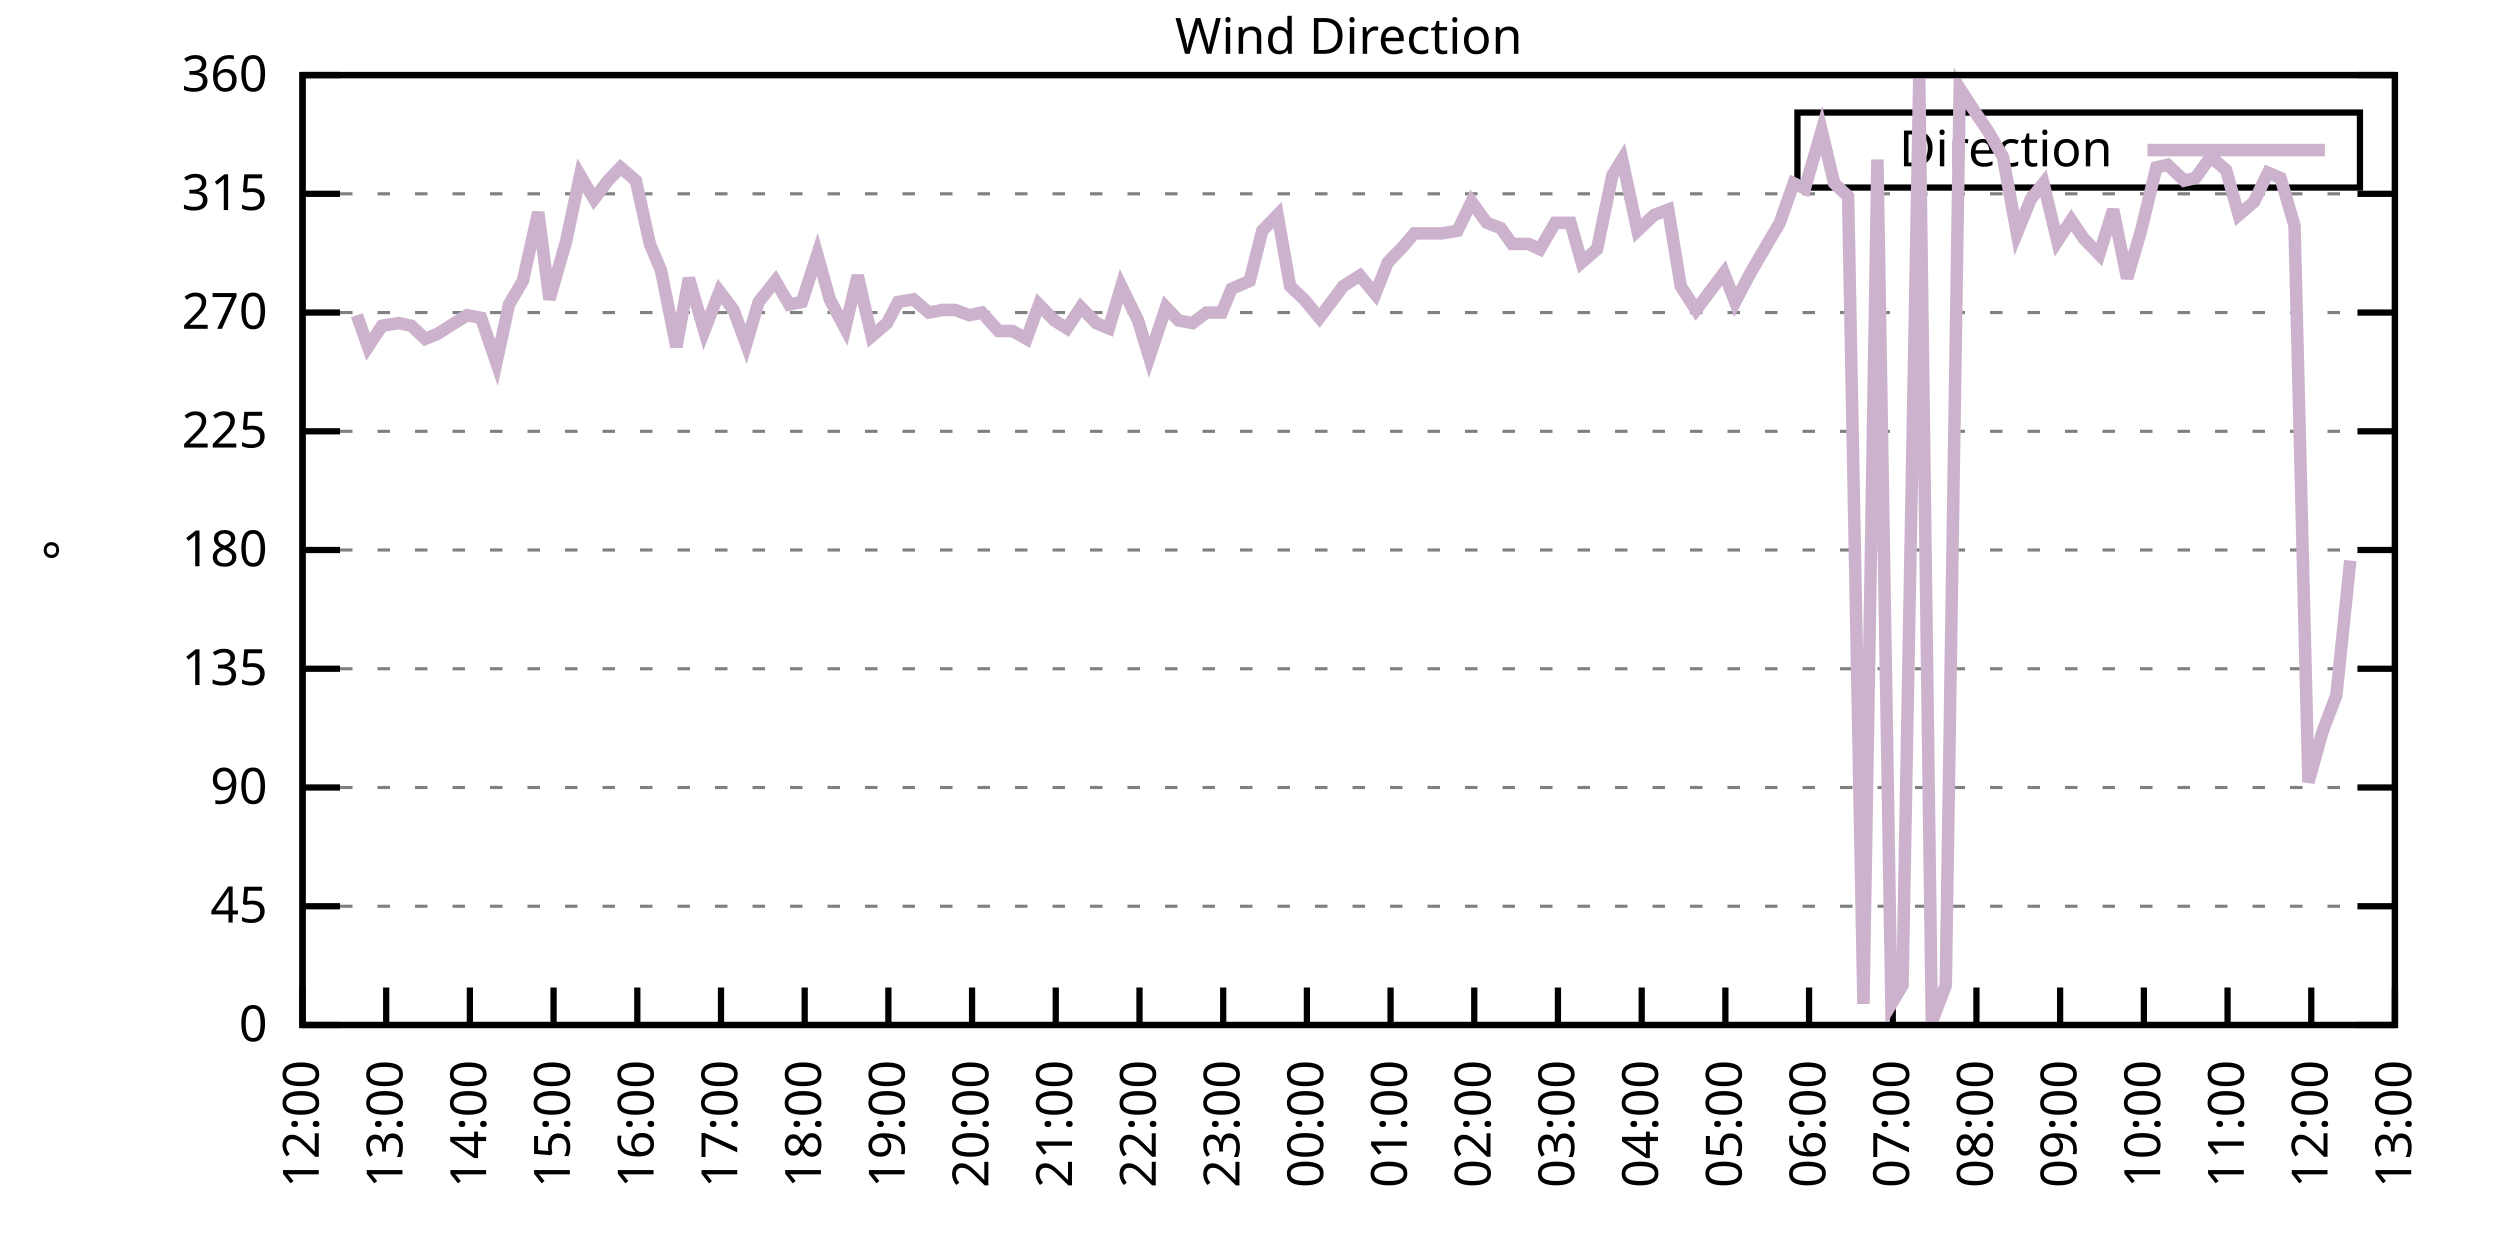
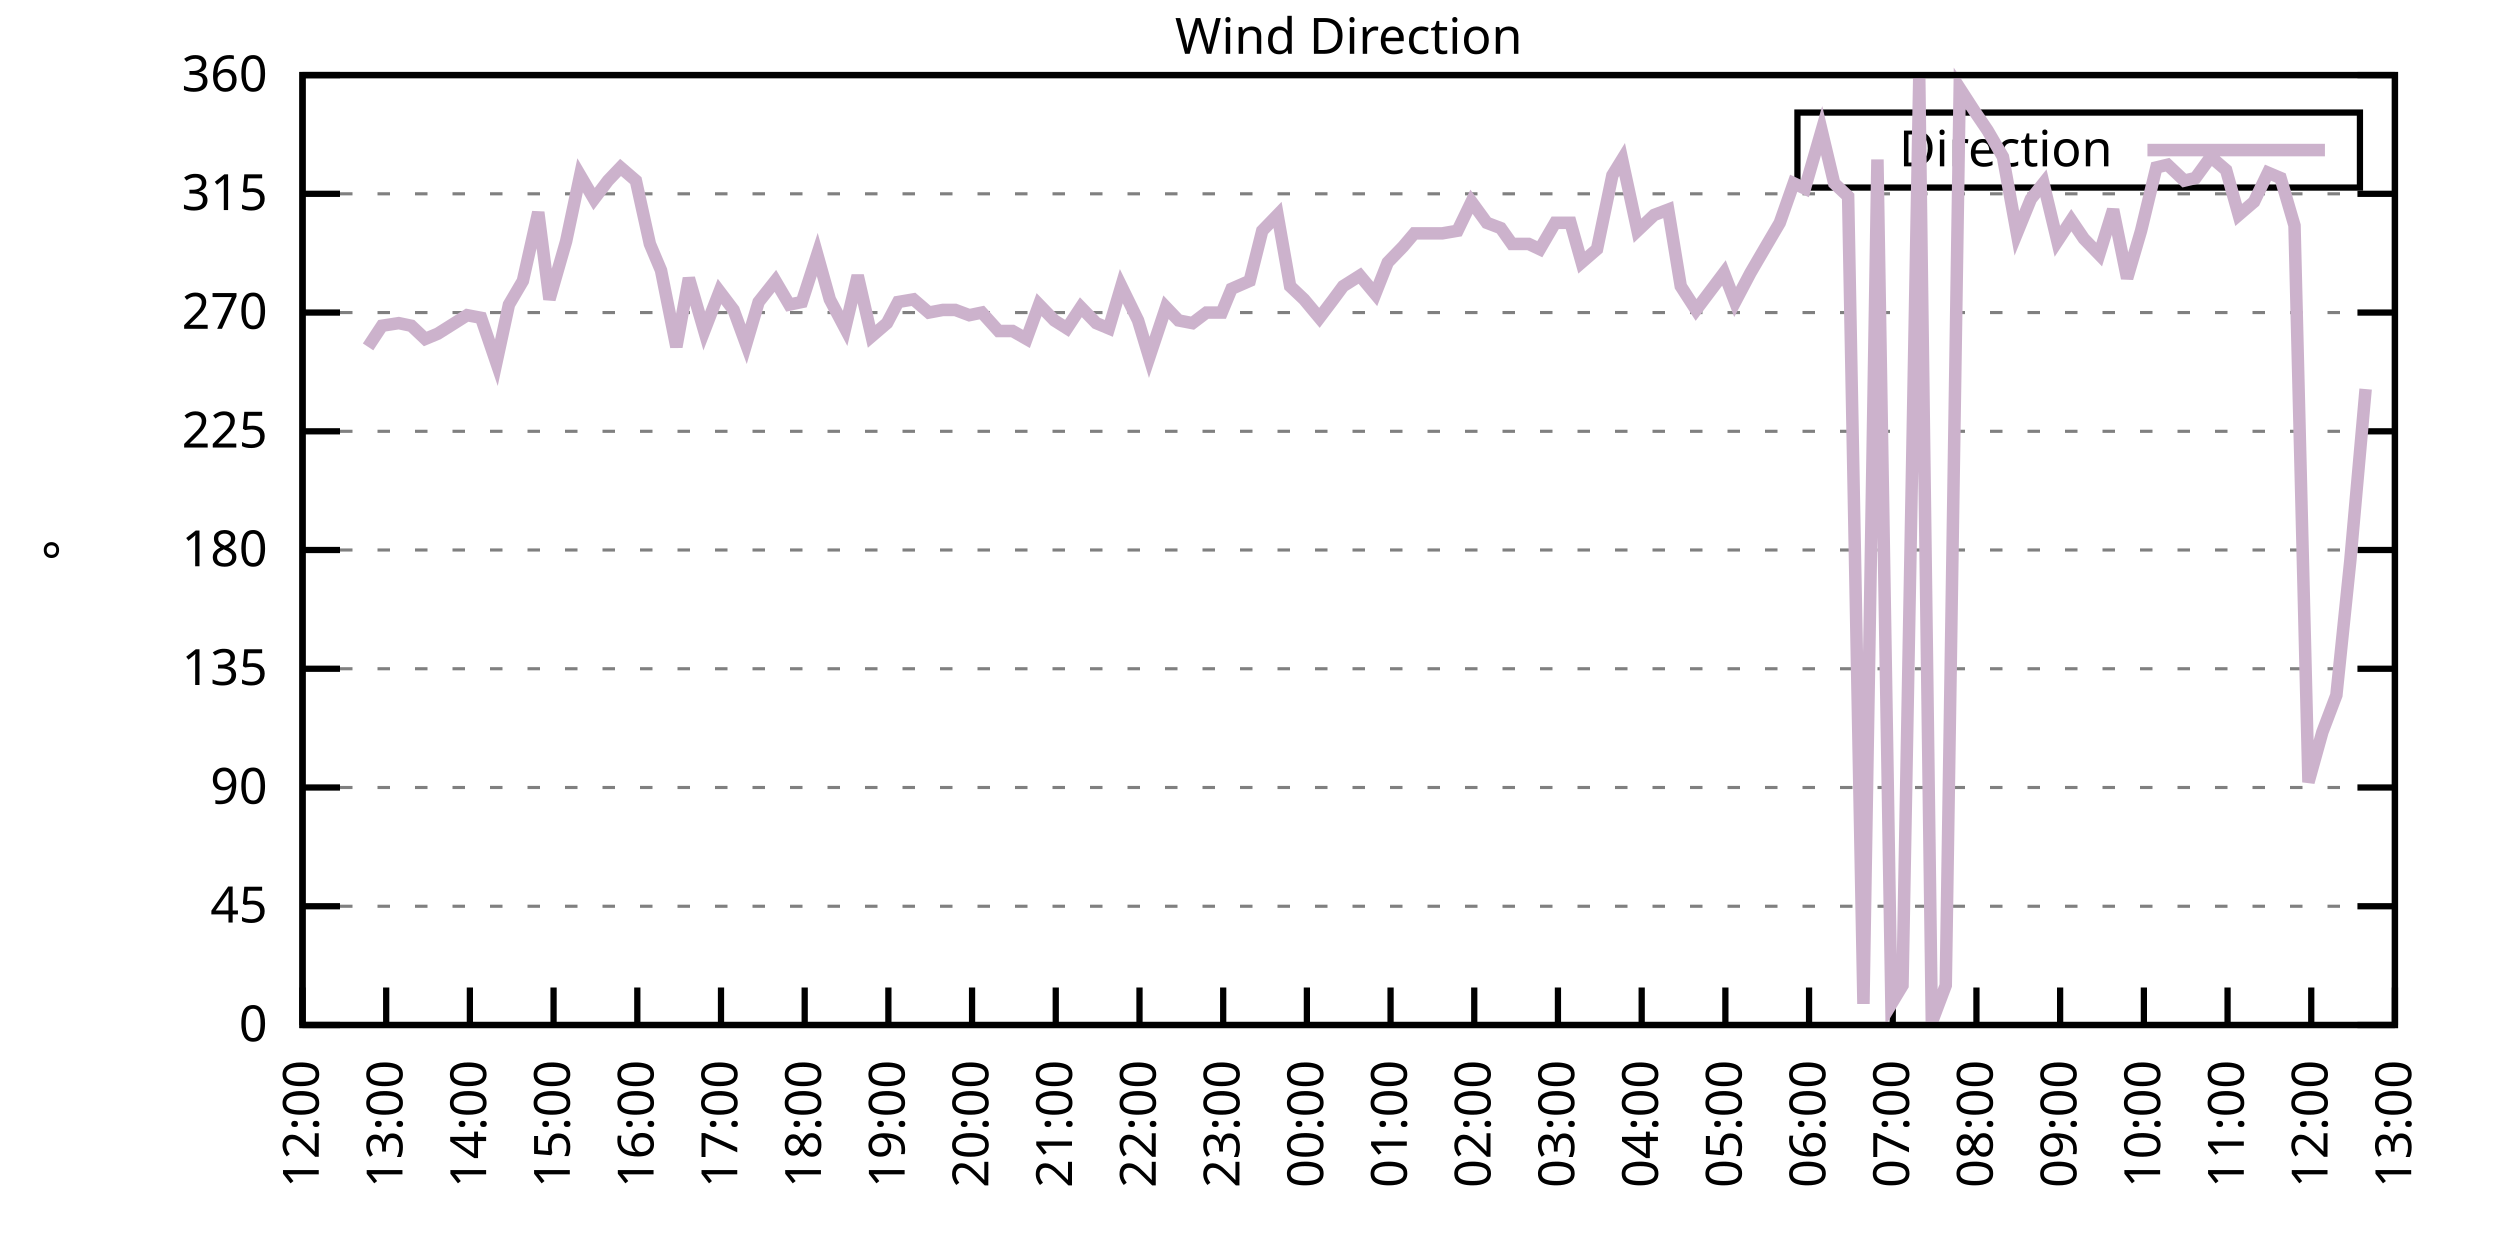
<svg xmlns="http://www.w3.org/2000/svg" xmlns:xlink="http://www.w3.org/1999/xlink" width="400" height="200" viewBox="0 0 400 200">
  <g id="gnuplot_canvas">
    <rect x="0" y="0" width="400" height="200" fill="none" />
    <defs>
      <circle id="gpDot" r="0.5" stroke-width="0.5" stroke="currentColor" />
      <path id="gpPt0" stroke-width="0.333" stroke="currentColor" d="M-1,0 h2 M0,-1 v2" />
      <path id="gpPt1" stroke-width="0.333" stroke="currentColor" d="M-1,-1 L1,1 M1,-1 L-1,1" />
      <path id="gpPt2" stroke-width="0.333" stroke="currentColor" d="M-1,0 L1,0 M0,-1 L0,1 M-1,-1 L1,1 M-1,1 L1,-1" />
      <rect id="gpPt3" stroke-width="0.333" stroke="currentColor" x="-1" y="-1" width="2" height="2" />
      <rect id="gpPt4" stroke-width="0.333" stroke="currentColor" fill="currentColor" x="-1" y="-1" width="2" height="2" />
      <circle id="gpPt5" stroke-width="0.333" stroke="currentColor" cx="0" cy="0" r="1" />
      <use xlink:href="#gpPt5" id="gpPt6" fill="currentColor" stroke="none" />
      <path id="gpPt7" stroke-width="0.333" stroke="currentColor" d="M0,-1.33 L-1.33,0.67 L1.33,0.67 z" />
      <use xlink:href="#gpPt7" id="gpPt8" fill="currentColor" stroke="none" />
      <use xlink:href="#gpPt7" id="gpPt9" stroke="currentColor" transform="rotate(180)" />
      <use xlink:href="#gpPt9" id="gpPt10" fill="currentColor" stroke="none" />
      <use xlink:href="#gpPt3" id="gpPt11" stroke="currentColor" transform="rotate(45)" />
      <use xlink:href="#gpPt11" id="gpPt12" fill="currentColor" stroke="none" />
      <path id="gpPt13" stroke-width="0.333" stroke="currentColor" d="M0,1.330 L1.265,0.411 L0.782,-1.067 L-0.782,-1.076 L-1.265,0.411 z" />
      <use xlink:href="#gpPt13" id="gpPt14" fill="currentColor" stroke="none" />
      <filter id="textbox" filterUnits="objectBoundingBox" x="0" y="0" height="1" width="1">
        <feFlood flood-color="white" flood-opacity="1" result="bgnd" />
        <feComposite in="SourceGraphic" in2="bgnd" operator="atop" />
      </filter>
      <filter id="greybox" filterUnits="objectBoundingBox" x="0" y="0" height="1" width="1">
        <feFlood flood-color="lightgrey" flood-opacity="1" result="grey" />
        <feComposite in="SourceGraphic" in2="grey" operator="atop" />
      </filter>
    </defs>
    <g fill="none" color="white" stroke="currentColor" stroke-width="1.00" stroke-linecap="butt" stroke-linejoin="miter">
</g>
    <g fill="none" color="black" stroke="currentColor" stroke-width="1.00" stroke-linecap="butt" stroke-linejoin="miter">
      <g stroke="none" shape-rendering="crispEdges">
        <polygon fill="rgb(255, 255, 255)" points="48.40,164.00 383.18,164.00 383.18,12.02 48.40,12.02 " />
      </g>
    </g>
    <g fill="none" color="black" stroke="currentColor" stroke-width="1.00" stroke-linecap="butt" stroke-linejoin="miter">
</g>
    <g fill="none" color="black" stroke="black" stroke-width="0.50" stroke-linecap="butt" stroke-linejoin="miter">
</g>
    <g fill="none" color="gray" stroke="currentColor" stroke-width="0.50" stroke-linecap="butt" stroke-linejoin="miter">
      <path stroke="gray" stroke-dasharray="2,4" class="gridline" d="M48.40,164.00 L383.19,164.00  " />
    </g>
    <g fill="none" color="gray" stroke="gray" stroke-width="1.00" stroke-linecap="butt" stroke-linejoin="miter">
</g>
    <g fill="none" color="black" stroke="currentColor" stroke-width="1.00" stroke-linecap="butt" stroke-linejoin="miter">
      <path stroke="black" d="M48.40,164.00 L54.40,164.00 M383.19,164.00 L377.19,164.00  " />
      <g transform="translate(42.80,166.60)" stroke="none" fill="black" font-family="Sans" font-size="8.00" text-anchor="end">
        <text>
          <tspan font-family="Sans"> 0</tspan>
        </text>
      </g>
    </g>
    <g fill="none" color="black" stroke="currentColor" stroke-width="1.00" stroke-linecap="butt" stroke-linejoin="miter">
</g>
    <g fill="none" color="black" stroke="black" stroke-width="0.50" stroke-linecap="butt" stroke-linejoin="miter">
</g>
    <g fill="none" color="gray" stroke="currentColor" stroke-width="0.50" stroke-linecap="butt" stroke-linejoin="miter">
      <path stroke="gray" stroke-dasharray="2,4" class="gridline" d="M48.40,145.00 L383.19,145.00  " />
    </g>
    <g fill="none" color="gray" stroke="gray" stroke-width="1.00" stroke-linecap="butt" stroke-linejoin="miter">
</g>
    <g fill="none" color="black" stroke="currentColor" stroke-width="1.00" stroke-linecap="butt" stroke-linejoin="miter">
      <path stroke="black" d="M48.40,145.00 L54.40,145.00 M383.19,145.00 L377.19,145.00  " />
      <g transform="translate(42.80,147.60)" stroke="none" fill="black" font-family="Sans" font-size="8.00" text-anchor="end">
        <text>
          <tspan font-family="Sans"> 45</tspan>
        </text>
      </g>
    </g>
    <g fill="none" color="black" stroke="currentColor" stroke-width="1.00" stroke-linecap="butt" stroke-linejoin="miter">
</g>
    <g fill="none" color="black" stroke="black" stroke-width="0.50" stroke-linecap="butt" stroke-linejoin="miter">
</g>
    <g fill="none" color="gray" stroke="currentColor" stroke-width="0.50" stroke-linecap="butt" stroke-linejoin="miter">
      <path stroke="gray" stroke-dasharray="2,4" class="gridline" d="M48.40,126.00 L383.19,126.00  " />
    </g>
    <g fill="none" color="gray" stroke="gray" stroke-width="1.00" stroke-linecap="butt" stroke-linejoin="miter">
</g>
    <g fill="none" color="black" stroke="currentColor" stroke-width="1.00" stroke-linecap="butt" stroke-linejoin="miter">
      <path stroke="black" d="M48.40,126.00 L54.40,126.00 M383.19,126.00 L377.19,126.00  " />
      <g transform="translate(42.80,128.60)" stroke="none" fill="black" font-family="Sans" font-size="8.00" text-anchor="end">
        <text>
          <tspan font-family="Sans"> 90</tspan>
        </text>
      </g>
    </g>
    <g fill="none" color="black" stroke="currentColor" stroke-width="1.00" stroke-linecap="butt" stroke-linejoin="miter">
</g>
    <g fill="none" color="black" stroke="black" stroke-width="0.50" stroke-linecap="butt" stroke-linejoin="miter">
</g>
    <g fill="none" color="gray" stroke="currentColor" stroke-width="0.50" stroke-linecap="butt" stroke-linejoin="miter">
      <path stroke="gray" stroke-dasharray="2,4" class="gridline" d="M48.40,107.00 L383.19,107.00  " />
    </g>
    <g fill="none" color="gray" stroke="gray" stroke-width="1.00" stroke-linecap="butt" stroke-linejoin="miter">
</g>
    <g fill="none" color="black" stroke="currentColor" stroke-width="1.00" stroke-linecap="butt" stroke-linejoin="miter">
      <path stroke="black" d="M48.40,107.00 L54.40,107.00 M383.19,107.00 L377.19,107.00  " />
      <g transform="translate(42.80,109.60)" stroke="none" fill="black" font-family="Sans" font-size="8.00" text-anchor="end">
        <text>
          <tspan font-family="Sans"> 135</tspan>
        </text>
      </g>
    </g>
    <g fill="none" color="black" stroke="currentColor" stroke-width="1.00" stroke-linecap="butt" stroke-linejoin="miter">
</g>
    <g fill="none" color="black" stroke="black" stroke-width="0.50" stroke-linecap="butt" stroke-linejoin="miter">
</g>
    <g fill="none" color="gray" stroke="currentColor" stroke-width="0.50" stroke-linecap="butt" stroke-linejoin="miter">
      <path stroke="gray" stroke-dasharray="2,4" class="gridline" d="M48.40,88.00 L383.19,88.00  " />
    </g>
    <g fill="none" color="gray" stroke="gray" stroke-width="1.00" stroke-linecap="butt" stroke-linejoin="miter">
</g>
    <g fill="none" color="black" stroke="currentColor" stroke-width="1.00" stroke-linecap="butt" stroke-linejoin="miter">
      <path stroke="black" d="M48.40,88.00 L54.40,88.00 M383.19,88.00 L377.19,88.00  " />
      <g transform="translate(42.80,90.60)" stroke="none" fill="black" font-family="Sans" font-size="8.00" text-anchor="end">
        <text>
          <tspan font-family="Sans"> 180</tspan>
        </text>
      </g>
    </g>
    <g fill="none" color="black" stroke="currentColor" stroke-width="1.00" stroke-linecap="butt" stroke-linejoin="miter">
</g>
    <g fill="none" color="black" stroke="black" stroke-width="0.50" stroke-linecap="butt" stroke-linejoin="miter">
</g>
    <g fill="none" color="gray" stroke="currentColor" stroke-width="0.50" stroke-linecap="butt" stroke-linejoin="miter">
      <path stroke="gray" stroke-dasharray="2,4" class="gridline" d="M48.40,69.01 L383.19,69.01  " />
    </g>
    <g fill="none" color="gray" stroke="gray" stroke-width="1.00" stroke-linecap="butt" stroke-linejoin="miter">
</g>
    <g fill="none" color="black" stroke="currentColor" stroke-width="1.00" stroke-linecap="butt" stroke-linejoin="miter">
      <path stroke="black" d="M48.40,69.01 L54.40,69.01 M383.19,69.01 L377.19,69.01  " />
      <g transform="translate(42.80,71.61)" stroke="none" fill="black" font-family="Sans" font-size="8.00" text-anchor="end">
        <text>
          <tspan font-family="Sans"> 225</tspan>
        </text>
      </g>
    </g>
    <g fill="none" color="black" stroke="currentColor" stroke-width="1.00" stroke-linecap="butt" stroke-linejoin="miter">
</g>
    <g fill="none" color="black" stroke="black" stroke-width="0.50" stroke-linecap="butt" stroke-linejoin="miter">
</g>
    <g fill="none" color="gray" stroke="currentColor" stroke-width="0.50" stroke-linecap="butt" stroke-linejoin="miter">
      <path stroke="gray" stroke-dasharray="2,4" class="gridline" d="M48.40,50.01 L383.19,50.01  " />
    </g>
    <g fill="none" color="gray" stroke="gray" stroke-width="1.00" stroke-linecap="butt" stroke-linejoin="miter">
</g>
    <g fill="none" color="black" stroke="currentColor" stroke-width="1.00" stroke-linecap="butt" stroke-linejoin="miter">
      <path stroke="black" d="M48.40,50.01 L54.40,50.01 M383.19,50.01 L377.19,50.01  " />
      <g transform="translate(42.80,52.61)" stroke="none" fill="black" font-family="Sans" font-size="8.00" text-anchor="end">
        <text>
          <tspan font-family="Sans"> 270</tspan>
        </text>
      </g>
    </g>
    <g fill="none" color="black" stroke="currentColor" stroke-width="1.00" stroke-linecap="butt" stroke-linejoin="miter">
</g>
    <g fill="none" color="black" stroke="black" stroke-width="0.50" stroke-linecap="butt" stroke-linejoin="miter">
</g>
    <g fill="none" color="gray" stroke="currentColor" stroke-width="0.50" stroke-linecap="butt" stroke-linejoin="miter">
      <path stroke="gray" stroke-dasharray="2,4" class="gridline" d="M48.40,31.01 L383.19,31.01  " />
    </g>
    <g fill="none" color="gray" stroke="gray" stroke-width="1.00" stroke-linecap="butt" stroke-linejoin="miter">
</g>
    <g fill="none" color="black" stroke="currentColor" stroke-width="1.00" stroke-linecap="butt" stroke-linejoin="miter">
      <path stroke="black" d="M48.40,31.01 L54.40,31.01 M383.19,31.01 L377.19,31.01  " />
      <g transform="translate(42.80,33.61)" stroke="none" fill="black" font-family="Sans" font-size="8.00" text-anchor="end">
        <text>
          <tspan font-family="Sans"> 315</tspan>
        </text>
      </g>
    </g>
    <g fill="none" color="black" stroke="currentColor" stroke-width="1.00" stroke-linecap="butt" stroke-linejoin="miter">
</g>
    <g fill="none" color="black" stroke="black" stroke-width="0.50" stroke-linecap="butt" stroke-linejoin="miter">
</g>
    <g fill="none" color="gray" stroke="currentColor" stroke-width="0.50" stroke-linecap="butt" stroke-linejoin="miter">
      <path stroke="gray" stroke-dasharray="2,4" class="gridline" d="M48.40,12.01 L383.19,12.01  " />
    </g>
    <g fill="none" color="gray" stroke="gray" stroke-width="1.00" stroke-linecap="butt" stroke-linejoin="miter">
</g>
    <g fill="none" color="black" stroke="currentColor" stroke-width="1.00" stroke-linecap="butt" stroke-linejoin="miter">
      <path stroke="black" d="M48.40,12.01 L54.40,12.01 M383.19,12.01 L377.19,12.01  " />
      <g transform="translate(42.80,14.61)" stroke="none" fill="black" font-family="Sans" font-size="8.00" text-anchor="end">
        <text>
          <tspan font-family="Sans"> 360</tspan>
        </text>
      </g>
    </g>
    <g fill="none" color="black" stroke="currentColor" stroke-width="1.00" stroke-linecap="butt" stroke-linejoin="miter">
      <path stroke="black" d="M48.40,164.00 L48.40,158.00  " />
      <g transform="translate(51.00,169.60) rotate(270.00)" stroke="none" fill="black" font-family="Sans" font-size="8.00" text-anchor="end">
        <text>
          <tspan font-family="Sans">12:00</tspan>
        </text>
      </g>
    </g>
    <g fill="none" color="black" stroke="currentColor" stroke-width="1.00" stroke-linecap="butt" stroke-linejoin="miter">
      <path stroke="black" d="M61.79,164.00 L61.79,158.00  " />
      <g transform="translate(64.39,169.60) rotate(270.00)" stroke="none" fill="black" font-family="Sans" font-size="8.00" text-anchor="end">
        <text>
          <tspan font-family="Sans">13:00</tspan>
        </text>
      </g>
    </g>
    <g fill="none" color="black" stroke="currentColor" stroke-width="1.00" stroke-linecap="butt" stroke-linejoin="miter">
      <path stroke="black" d="M75.18,164.00 L75.18,158.00  " />
      <g transform="translate(77.78,169.60) rotate(270.00)" stroke="none" fill="black" font-family="Sans" font-size="8.00" text-anchor="end">
        <text>
          <tspan font-family="Sans">14:00</tspan>
        </text>
      </g>
    </g>
    <g fill="none" color="black" stroke="currentColor" stroke-width="1.00" stroke-linecap="butt" stroke-linejoin="miter">
      <path stroke="black" d="M88.57,164.00 L88.57,158.00  " />
      <g transform="translate(91.17,169.60) rotate(270.00)" stroke="none" fill="black" font-family="Sans" font-size="8.00" text-anchor="end">
        <text>
          <tspan font-family="Sans">15:00</tspan>
        </text>
      </g>
    </g>
    <g fill="none" color="black" stroke="currentColor" stroke-width="1.00" stroke-linecap="butt" stroke-linejoin="miter">
      <path stroke="black" d="M101.97,164.00 L101.97,158.00  " />
      <g transform="translate(104.57,169.60) rotate(270.00)" stroke="none" fill="black" font-family="Sans" font-size="8.00" text-anchor="end">
        <text>
          <tspan font-family="Sans">16:00</tspan>
        </text>
      </g>
    </g>
    <g fill="none" color="black" stroke="currentColor" stroke-width="1.00" stroke-linecap="butt" stroke-linejoin="miter">
      <path stroke="black" d="M115.36,164.00 L115.36,158.00  " />
      <g transform="translate(117.96,169.60) rotate(270.00)" stroke="none" fill="black" font-family="Sans" font-size="8.00" text-anchor="end">
        <text>
          <tspan font-family="Sans">17:00</tspan>
        </text>
      </g>
    </g>
    <g fill="none" color="black" stroke="currentColor" stroke-width="1.00" stroke-linecap="butt" stroke-linejoin="miter">
      <path stroke="black" d="M128.75,164.00 L128.75,158.00  " />
      <g transform="translate(131.35,169.60) rotate(270.00)" stroke="none" fill="black" font-family="Sans" font-size="8.00" text-anchor="end">
        <text>
          <tspan font-family="Sans">18:00</tspan>
        </text>
      </g>
    </g>
    <g fill="none" color="black" stroke="currentColor" stroke-width="1.00" stroke-linecap="butt" stroke-linejoin="miter">
      <path stroke="black" d="M142.14,164.00 L142.14,158.00  " />
      <g transform="translate(144.74,169.60) rotate(270.00)" stroke="none" fill="black" font-family="Sans" font-size="8.00" text-anchor="end">
        <text>
          <tspan font-family="Sans">19:00</tspan>
        </text>
      </g>
    </g>
    <g fill="none" color="black" stroke="currentColor" stroke-width="1.00" stroke-linecap="butt" stroke-linejoin="miter">
      <path stroke="black" d="M155.53,164.00 L155.53,158.00  " />
      <g transform="translate(158.13,169.60) rotate(270.00)" stroke="none" fill="black" font-family="Sans" font-size="8.00" text-anchor="end">
        <text>
          <tspan font-family="Sans">20:00</tspan>
        </text>
      </g>
    </g>
    <g fill="none" color="black" stroke="currentColor" stroke-width="1.00" stroke-linecap="butt" stroke-linejoin="miter">
      <path stroke="black" d="M168.92,164.00 L168.92,158.00  " />
      <g transform="translate(171.52,169.60) rotate(270.00)" stroke="none" fill="black" font-family="Sans" font-size="8.00" text-anchor="end">
        <text>
          <tspan font-family="Sans">21:00</tspan>
        </text>
      </g>
    </g>
    <g fill="none" color="black" stroke="currentColor" stroke-width="1.00" stroke-linecap="butt" stroke-linejoin="miter">
      <path stroke="black" d="M182.32,164.00 L182.32,158.00  " />
      <g transform="translate(184.92,169.60) rotate(270.00)" stroke="none" fill="black" font-family="Sans" font-size="8.00" text-anchor="end">
        <text>
          <tspan font-family="Sans">22:00</tspan>
        </text>
      </g>
    </g>
    <g fill="none" color="black" stroke="currentColor" stroke-width="1.00" stroke-linecap="butt" stroke-linejoin="miter">
      <path stroke="black" d="M195.71,164.00 L195.71,158.00  " />
      <g transform="translate(198.31,169.60) rotate(270.00)" stroke="none" fill="black" font-family="Sans" font-size="8.00" text-anchor="end">
        <text>
          <tspan font-family="Sans">23:00</tspan>
        </text>
      </g>
    </g>
    <g fill="none" color="black" stroke="currentColor" stroke-width="1.00" stroke-linecap="butt" stroke-linejoin="miter">
      <path stroke="black" d="M209.10,164.00 L209.10,158.00  " />
      <g transform="translate(211.70,169.60) rotate(270.00)" stroke="none" fill="black" font-family="Sans" font-size="8.00" text-anchor="end">
        <text>
          <tspan font-family="Sans">00:00</tspan>
        </text>
      </g>
    </g>
    <g fill="none" color="black" stroke="currentColor" stroke-width="1.00" stroke-linecap="butt" stroke-linejoin="miter">
      <path stroke="black" d="M222.49,164.00 L222.49,158.00  " />
      <g transform="translate(225.09,169.60) rotate(270.00)" stroke="none" fill="black" font-family="Sans" font-size="8.00" text-anchor="end">
        <text>
          <tspan font-family="Sans">01:00</tspan>
        </text>
      </g>
    </g>
    <g fill="none" color="black" stroke="currentColor" stroke-width="1.00" stroke-linecap="butt" stroke-linejoin="miter">
      <path stroke="black" d="M235.88,164.00 L235.88,158.00  " />
      <g transform="translate(238.48,169.60) rotate(270.00)" stroke="none" fill="black" font-family="Sans" font-size="8.00" text-anchor="end">
        <text>
          <tspan font-family="Sans">02:00</tspan>
        </text>
      </g>
    </g>
    <g fill="none" color="black" stroke="currentColor" stroke-width="1.00" stroke-linecap="butt" stroke-linejoin="miter">
      <path stroke="black" d="M249.27,164.00 L249.27,158.00  " />
      <g transform="translate(251.87,169.60) rotate(270.00)" stroke="none" fill="black" font-family="Sans" font-size="8.00" text-anchor="end">
        <text>
          <tspan font-family="Sans">03:00</tspan>
        </text>
      </g>
    </g>
    <g fill="none" color="black" stroke="currentColor" stroke-width="1.00" stroke-linecap="butt" stroke-linejoin="miter">
      <path stroke="black" d="M262.67,164.00 L262.67,158.00  " />
      <g transform="translate(265.27,169.60) rotate(270.00)" stroke="none" fill="black" font-family="Sans" font-size="8.00" text-anchor="end">
        <text>
          <tspan font-family="Sans">04:00</tspan>
        </text>
      </g>
    </g>
    <g fill="none" color="black" stroke="currentColor" stroke-width="1.00" stroke-linecap="butt" stroke-linejoin="miter">
      <path stroke="black" d="M276.06,164.00 L276.06,158.00  " />
      <g transform="translate(278.66,169.60) rotate(270.00)" stroke="none" fill="black" font-family="Sans" font-size="8.00" text-anchor="end">
        <text>
          <tspan font-family="Sans">05:00</tspan>
        </text>
      </g>
    </g>
    <g fill="none" color="black" stroke="currentColor" stroke-width="1.00" stroke-linecap="butt" stroke-linejoin="miter">
      <path stroke="black" d="M289.45,164.00 L289.45,158.00  " />
      <g transform="translate(292.05,169.60) rotate(270.00)" stroke="none" fill="black" font-family="Sans" font-size="8.00" text-anchor="end">
        <text>
          <tspan font-family="Sans">06:00</tspan>
        </text>
      </g>
    </g>
    <g fill="none" color="black" stroke="currentColor" stroke-width="1.00" stroke-linecap="butt" stroke-linejoin="miter">
      <path stroke="black" d="M302.84,164.00 L302.84,158.00  " />
      <g transform="translate(305.44,169.60) rotate(270.00)" stroke="none" fill="black" font-family="Sans" font-size="8.00" text-anchor="end">
        <text>
          <tspan font-family="Sans">07:00</tspan>
        </text>
      </g>
    </g>
    <g fill="none" color="black" stroke="currentColor" stroke-width="1.00" stroke-linecap="butt" stroke-linejoin="miter">
      <path stroke="black" d="M316.23,164.00 L316.23,158.00  " />
      <g transform="translate(318.83,169.60) rotate(270.00)" stroke="none" fill="black" font-family="Sans" font-size="8.00" text-anchor="end">
        <text>
          <tspan font-family="Sans">08:00</tspan>
        </text>
      </g>
    </g>
    <g fill="none" color="black" stroke="currentColor" stroke-width="1.00" stroke-linecap="butt" stroke-linejoin="miter">
      <path stroke="black" d="M329.62,164.00 L329.62,158.00  " />
      <g transform="translate(332.22,169.60) rotate(270.00)" stroke="none" fill="black" font-family="Sans" font-size="8.00" text-anchor="end">
        <text>
          <tspan font-family="Sans">09:00</tspan>
        </text>
      </g>
    </g>
    <g fill="none" color="black" stroke="currentColor" stroke-width="1.00" stroke-linecap="butt" stroke-linejoin="miter">
      <path stroke="black" d="M343.02,164.00 L343.02,158.00  " />
      <g transform="translate(345.62,169.60) rotate(270.00)" stroke="none" fill="black" font-family="Sans" font-size="8.00" text-anchor="end">
        <text>
          <tspan font-family="Sans">10:00</tspan>
        </text>
      </g>
    </g>
    <g fill="none" color="black" stroke="currentColor" stroke-width="1.00" stroke-linecap="butt" stroke-linejoin="miter">
      <path stroke="black" d="M356.41,164.00 L356.41,158.00  " />
      <g transform="translate(359.01,169.60) rotate(270.00)" stroke="none" fill="black" font-family="Sans" font-size="8.00" text-anchor="end">
        <text>
          <tspan font-family="Sans">11:00</tspan>
        </text>
      </g>
    </g>
    <g fill="none" color="black" stroke="currentColor" stroke-width="1.00" stroke-linecap="butt" stroke-linejoin="miter">
      <path stroke="black" d="M369.80,164.00 L369.80,158.00  " />
      <g transform="translate(372.40,169.60) rotate(270.00)" stroke="none" fill="black" font-family="Sans" font-size="8.00" text-anchor="end">
        <text>
          <tspan font-family="Sans">12:00</tspan>
        </text>
      </g>
    </g>
    <g fill="none" color="black" stroke="currentColor" stroke-width="1.00" stroke-linecap="butt" stroke-linejoin="miter">
      <path stroke="black" d="M383.19,164.00 L383.19,158.00  " />
      <g transform="translate(385.79,169.60) rotate(270.00)" stroke="none" fill="black" font-family="Sans" font-size="8.00" text-anchor="end">
        <text>
          <tspan font-family="Sans">13:00</tspan>
        </text>
      </g>
    </g>
    <g fill="none" color="black" stroke="currentColor" stroke-width="1.00" stroke-linecap="butt" stroke-linejoin="miter">
</g>
    <g fill="none" color="black" stroke="currentColor" stroke-width="1.00" stroke-linecap="butt" stroke-linejoin="miter">
      <path stroke="black" d="M48.40,12.01 L48.40,164.00 L383.19,164.00 L383.19,12.01 L48.40,12.01 Z  " />
    </g>
    <g fill="none" color="black" stroke="currentColor" stroke-width="1.00" stroke-linecap="butt" stroke-linejoin="miter">
</g>
    <g fill="none" color="black" stroke="currentColor" stroke-width="1.00" stroke-linecap="butt" stroke-linejoin="miter">
      <path stroke="black" d="M287.59,30.01 L287.59,18.01 L377.59,18.01 L377.59,30.01 L287.59,30.01 Z  " />
    </g>
    <g id="Wind_direction_plot_1">
      <g fill="none" color="white" stroke="black" stroke-width="2.00" stroke-linecap="butt" stroke-linejoin="miter">
</g>
      <g fill="none" color="black" stroke="currentColor" stroke-width="2.00" stroke-linecap="butt" stroke-linejoin="miter">
        <g transform="translate(337.99,26.61)" stroke="none" fill="black" font-family="Sans" font-size="8.00" text-anchor="end">
          <text>
            <tspan font-family="Sans">Direction</tspan>
          </text>
        </g>
      </g>
      <g fill="none" color="black" stroke="currentColor" stroke-width="2.00" stroke-linecap="butt" stroke-linejoin="miter">
-         <path stroke="rgb(204, 178, 204)" d="M343.59,24.01 L371.99,24.01 M57.10,50.43 L58.89,55.50 L61.12,52.12 L63.80,51.70 L65.81,52.12 L68.04,54.23   L70.05,53.39 L72.73,51.70 L74.74,50.43 L76.97,50.85 L79.42,58.03 L81.43,48.74 L83.66,44.94 L86.12,33.96   L87.91,47.90 L90.58,38.61 L92.82,28.05 L95.05,31.85 L97.28,28.90 L99.29,26.79 L101.74,28.90 L103.98,39.03   L105.76,43.25 L108.22,55.50 L110.22,44.52 L112.68,52.96 L115.13,46.63 L117.37,49.59 L119.38,55.07 L121.38,48.32   L124.06,44.94 L126.29,48.74 L128.30,48.32 L130.76,40.72 L132.77,47.90 L135.22,52.54 L137.23,44.10 L139.46,53.81   L141.92,51.70 L143.70,48.32 L146.16,47.90 L148.61,50.01 L150.85,49.59 L152.85,49.59 L155.09,50.43 L157.10,50.01   L159.77,52.96 L162.01,52.96 L164.24,54.23 L166.25,48.74 L168.70,51.27 L170.71,52.54 L172.94,49.16 L175.40,51.70   L177.41,52.54 L179.41,45.79 L182.09,51.27 L183.88,57.18 L186.56,49.16 L188.57,51.27 L190.80,51.70 L193.03,50.01   L195.48,50.01 L197.05,46.21 L199.95,44.94 L201.96,36.92 L204.41,34.39 L206.42,45.79 L208.65,47.90 L211.11,50.85   L213.34,47.90 L214.90,45.79 L217.58,44.10 L220.04,47.05 L222.04,41.99 L224.50,39.45 L226.29,37.34 L228.96,37.34   L230.75,37.34 L233.20,36.92 L235.44,32.28 L237.89,35.65 L240.12,36.50 L241.91,39.03 L244.59,39.03 L246.37,39.87   L248.83,35.65 L251.28,35.65 L253.07,41.99 L255.52,39.87 L257.98,28.05 L259.54,25.52 L262.00,36.92 L264.67,34.39   L266.91,33.54 L268.92,45.79 L271.37,49.59 L273.60,46.63 L275.83,43.67 L277.62,48.32 L280.07,43.67 L282.53,39.45   L284.76,35.65 L286.99,29.32 L288.78,30.16 L291.46,20.88 L293.47,29.32 L295.70,31.43 L298.15,160.62 L300.39,25.52   L302.62,160.62 L304.40,157.67 L307.08,12.43 L309.09,163.58 L311.32,157.67 L313.55,14.12 L316.01,17.92 L318.02,20.88   L320.47,25.10 L322.70,37.34 L324.94,31.85 L326.95,29.32 L329.18,38.61 L331.41,35.23 L333.42,38.19 L335.87,40.72   L338.10,33.54 L340.34,44.52 L342.57,36.92 L345.02,26.79 L346.81,26.36 L349.49,28.90 L351.27,28.48 L353.73,25.10   L356.18,27.21 L358.19,34.39 L360.65,32.28 L362.88,27.63 L364.89,28.48 L367.12,36.08 L369.35,125.16 L371.58,117.14   L373.82,111.23 L376.05,89.69  " />
+         <path stroke="rgb(204, 178, 204)" d="M343.59,24.01 L371.99,24.01 M58.89,55.50 L61.12,52.12 L63.80,51.70 L65.81,52.12 L68.04,54.23 L70.05,53.39   L72.73,51.70 L74.74,50.43 L76.97,50.85 L79.42,58.03 L81.43,48.74 L83.66,44.94 L86.12,33.96 L87.91,47.90   L90.58,38.61 L92.82,28.05 L95.05,31.85 L97.28,28.90 L99.29,26.79 L101.74,28.90 L103.98,39.03 L105.76,43.25   L108.22,55.50 L110.22,44.52 L112.68,52.96 L115.13,46.63 L117.37,49.59 L119.38,55.07 L121.38,48.32 L124.06,44.94   L126.29,48.74 L128.30,48.32 L130.76,40.72 L132.77,47.90 L135.22,52.54 L137.23,44.10 L139.46,53.81 L141.92,51.70   L143.70,48.32 L146.16,47.90 L148.61,50.01 L150.85,49.59 L152.85,49.59 L155.09,50.43 L157.10,50.01 L159.77,52.96   L162.01,52.96 L164.24,54.23 L166.25,48.74 L168.70,51.27 L170.71,52.54 L172.94,49.16 L175.40,51.70 L177.41,52.54   L179.41,45.79 L182.09,51.27 L183.88,57.18 L186.56,49.16 L188.57,51.27 L190.80,51.70 L193.03,50.01 L195.48,50.01   L197.05,46.21 L199.95,44.94 L201.96,36.92 L204.41,34.39 L206.42,45.79 L208.65,47.90 L211.11,50.85 L213.34,47.90   L214.90,45.79 L217.58,44.10 L220.04,47.05 L222.04,41.99 L224.50,39.45 L226.29,37.34 L228.96,37.34 L230.75,37.34   L233.20,36.92 L235.44,32.28 L237.89,35.65 L240.12,36.50 L241.91,39.03 L244.59,39.03 L246.37,39.87 L248.83,35.65   L251.28,35.65 L253.07,41.99 L255.52,39.87 L257.98,28.05 L259.54,25.52 L262.00,36.92 L264.67,34.39 L266.91,33.54   L268.92,45.79 L271.37,49.59 L273.60,46.63 L275.83,43.67 L277.62,48.32 L280.07,43.67 L282.53,39.45 L284.76,35.65   L286.99,29.32 L288.78,30.16 L291.46,20.88 L293.47,29.32 L295.70,31.43 L298.15,160.62 L300.39,25.52 L302.62,160.62   L304.40,157.67 L307.08,12.43 L309.09,163.58 L311.32,157.67 L313.55,14.12 L316.01,17.92 L318.02,20.88 L320.47,25.10   L322.70,37.34 L324.94,31.85 L326.95,29.32 L329.18,38.61 L331.41,35.23 L333.42,38.19 L335.87,40.72 L338.10,33.54   L340.34,44.52 L342.57,36.92 L345.02,26.79 L346.81,26.36 L349.49,28.90 L351.27,28.48 L353.73,25.10 L356.18,27.21   L358.19,34.39 L360.65,32.28 L362.88,27.63 L364.89,28.48 L367.12,36.08 L369.35,125.16 L371.58,117.14 L373.82,111.23   L376.05,89.69 L378.50,62.25  " />
      </g>
    </g>
    <g fill="none" color="black" stroke="currentColor" stroke-width="2.00" stroke-linecap="butt" stroke-linejoin="miter">
</g>
    <g fill="none" color="black" stroke="black" stroke-width="1.00" stroke-linecap="butt" stroke-linejoin="miter">
</g>
    <g fill="none" color="black" stroke="currentColor" stroke-width="1.00" stroke-linecap="butt" stroke-linejoin="miter">
      <path stroke="black" d="M48.40,12.01 L48.40,164.00 L383.19,164.00 L383.19,12.01 L48.40,12.01 Z  " />
      <g transform="translate(12.80,88.01) rotate(270.00)" stroke="none" fill="black" font-family="Sans" font-size="8.00" text-anchor="middle">
        <text>
          <tspan font-family="Sans">°</tspan>
        </text>
      </g>
    </g>
    <g fill="none" color="black" stroke="currentColor" stroke-width="1.00" stroke-linecap="butt" stroke-linejoin="miter">
</g>
    <g fill="none" color="black" stroke="currentColor" stroke-width="1.00" stroke-linecap="butt" stroke-linejoin="miter">
      <g transform="translate(215.79,8.61)" stroke="none" fill="black" font-family="Sans" font-size="8.00" text-anchor="middle">
        <text>
          <tspan font-family="Sans">Wind Direction</tspan>
        </text>
      </g>
    </g>
    <g fill="none" color="black" stroke="currentColor" stroke-width="1.00" stroke-linecap="butt" stroke-linejoin="miter">
</g>
  </g>
</svg>
